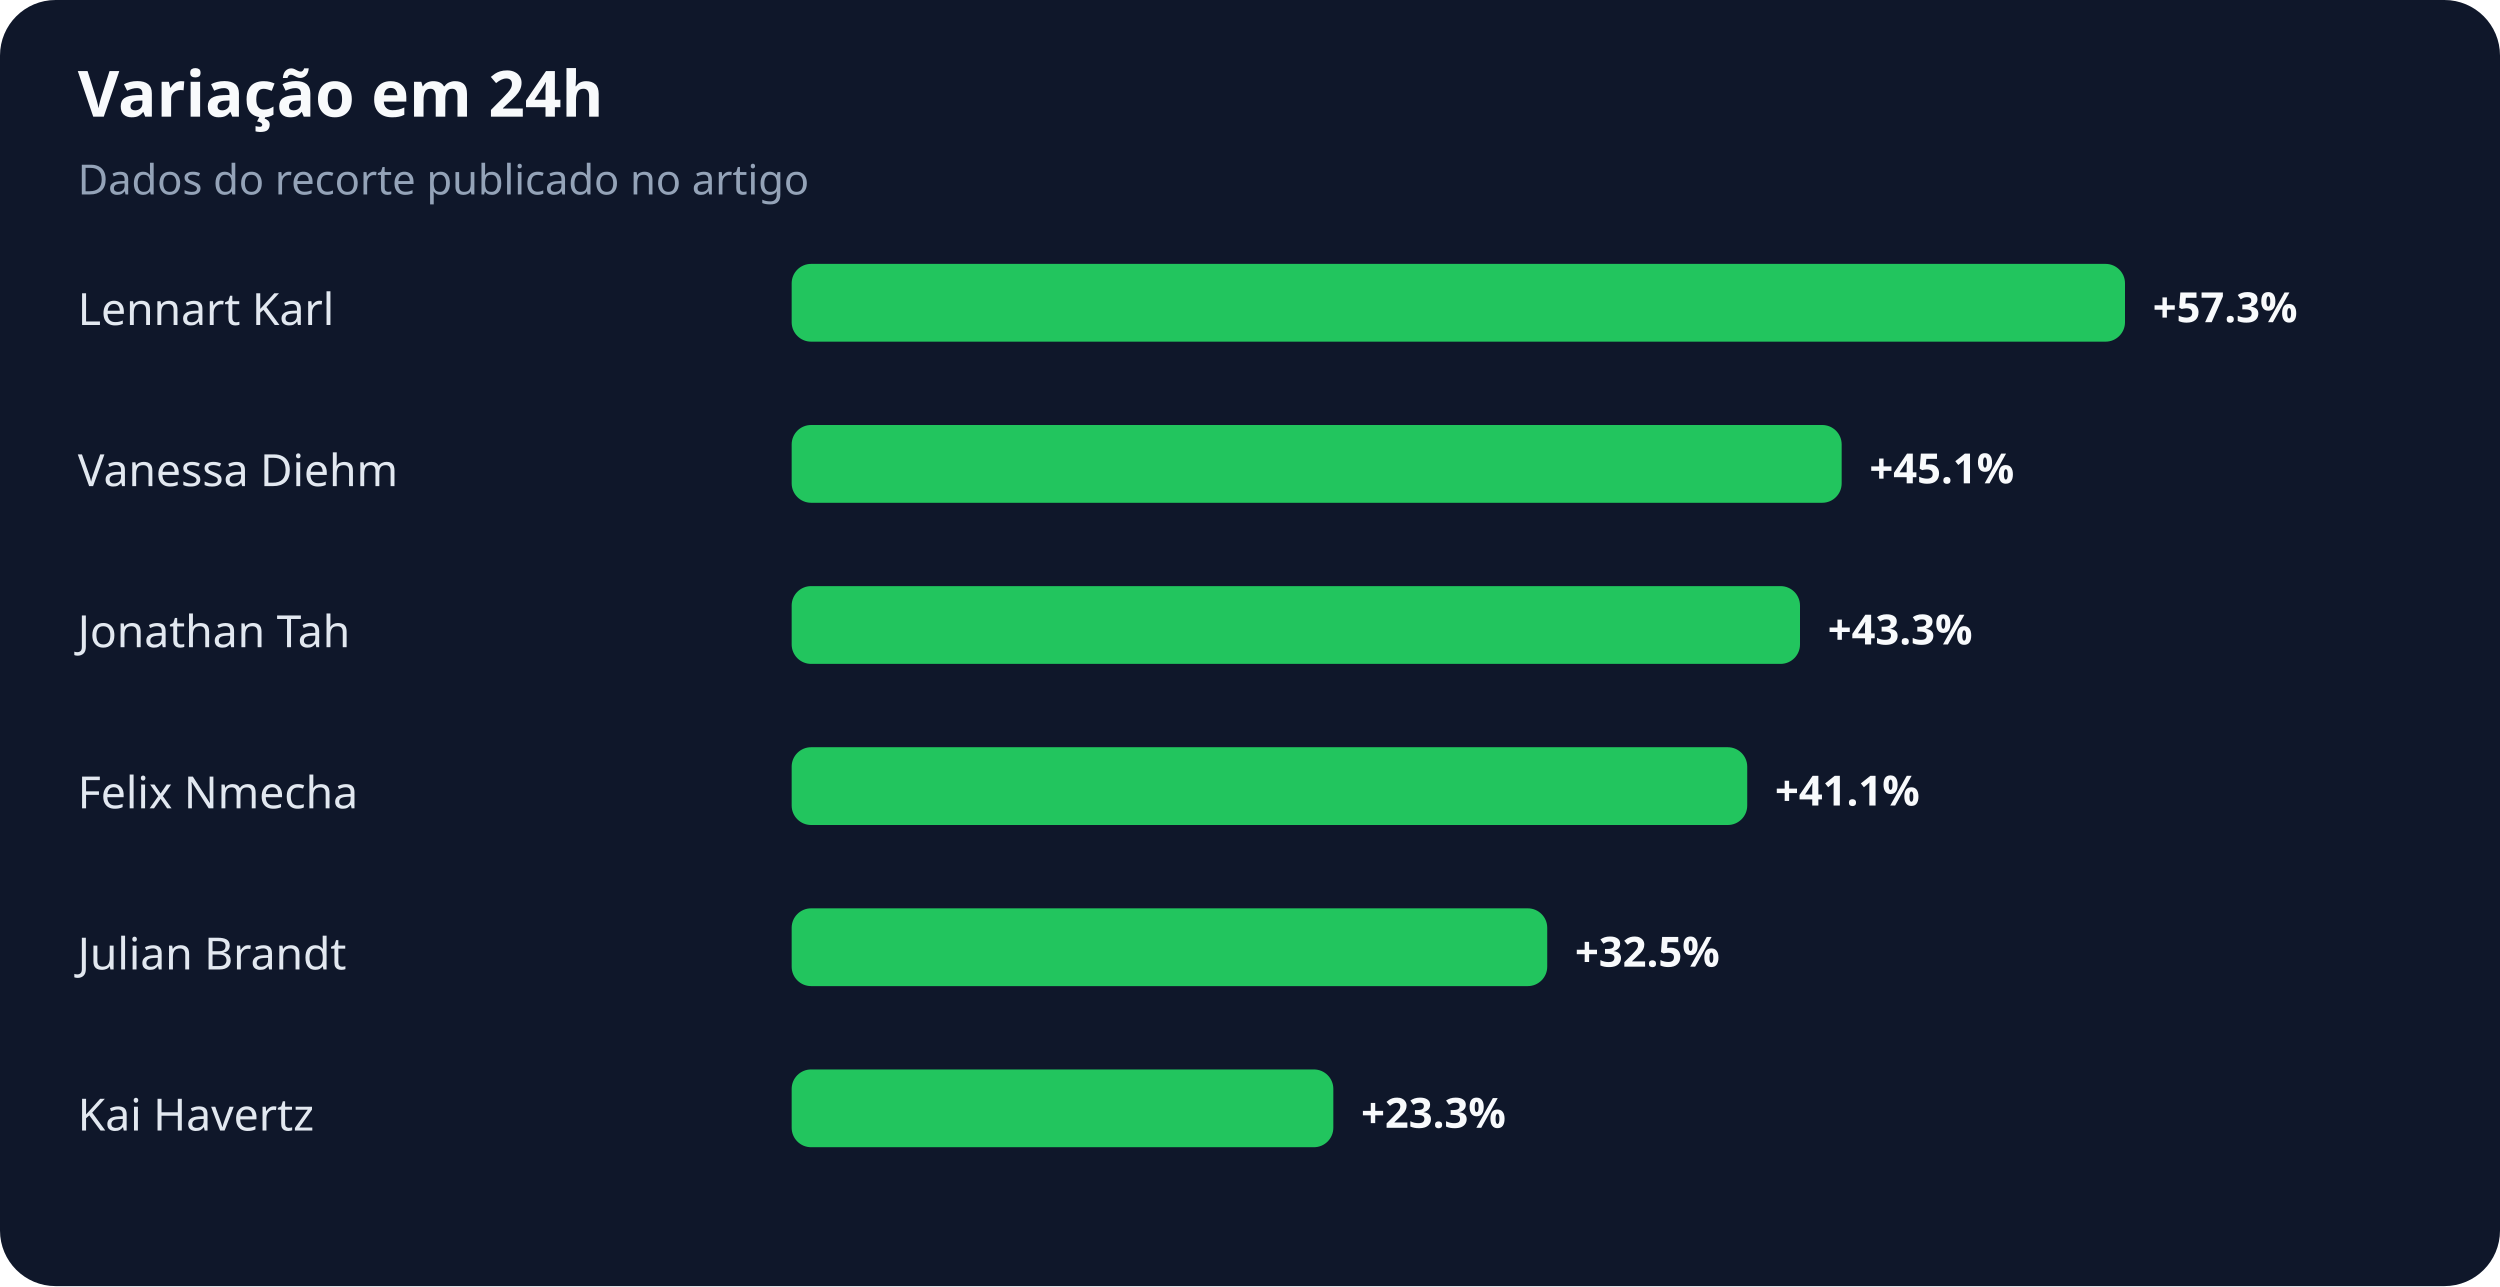
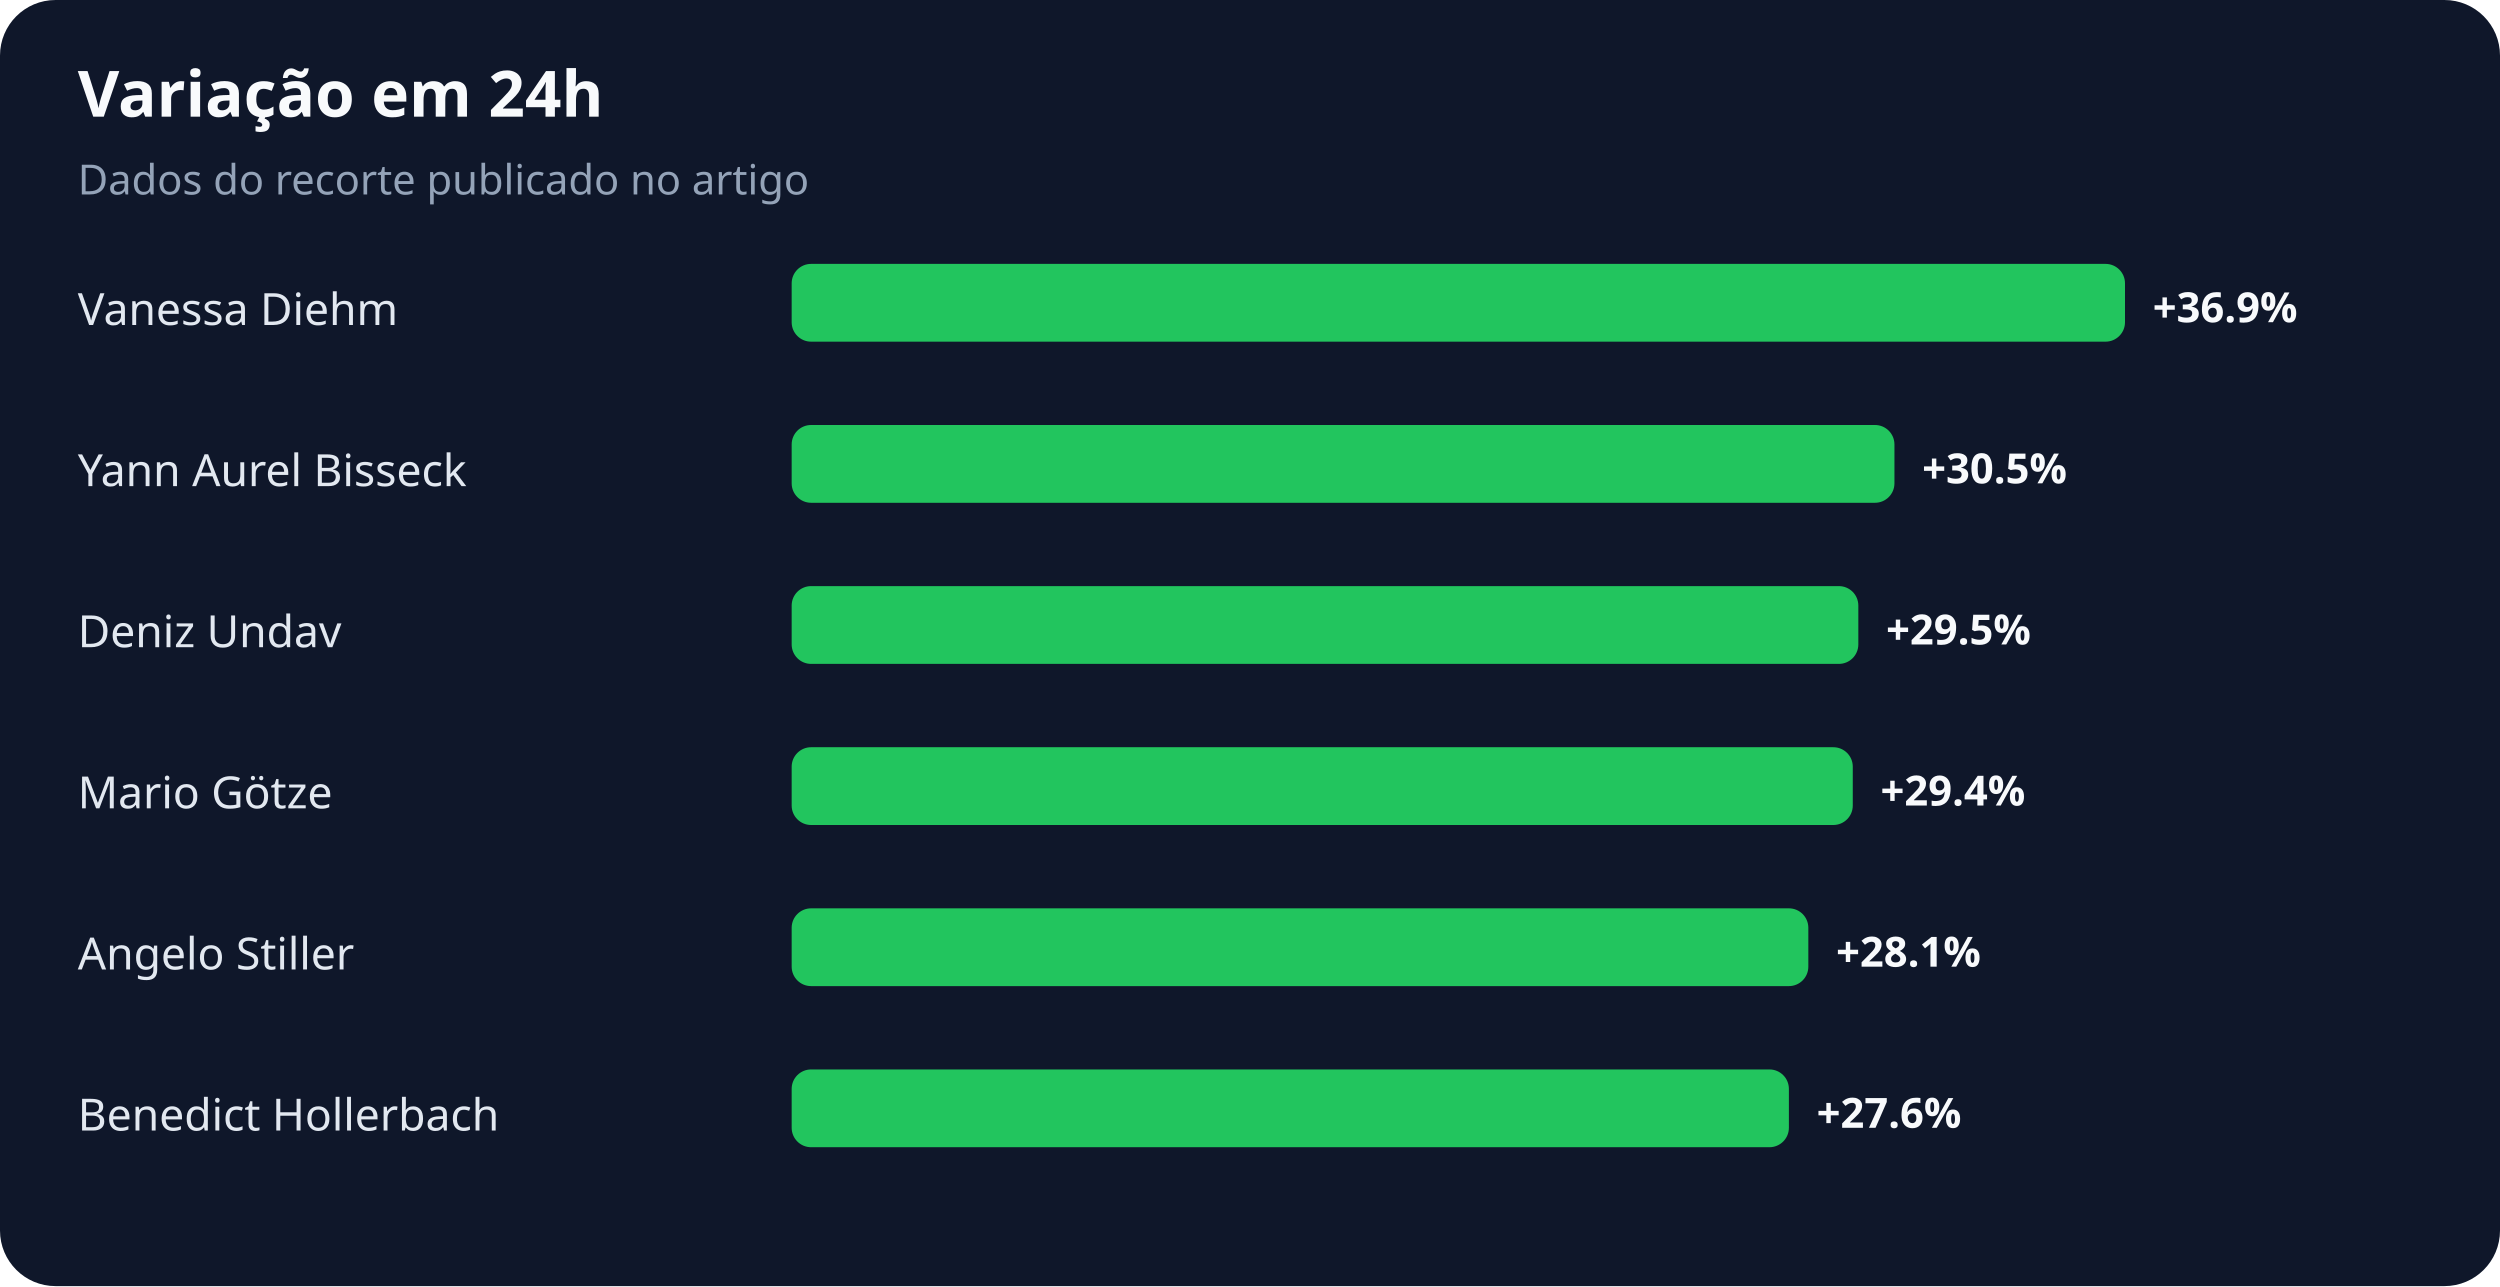
<svg xmlns="http://www.w3.org/2000/svg" width="900" height="463" viewBox="0 0 900 463" role="img" aria-labelledby="title desc">
  <rect width="100%" height="100%" rx="20" fill="#0f172a" />
  <text x="28" y="42" fill="#f8fafc" font-family="system-ui,sans-serif" font-size="23" font-weight="700">Variação em 24h</text>
  <text x="28" y="70" fill="#94a3b8" font-family="system-ui,sans-serif" font-size="15">Dados do recorte publicado no artigo</text>
-   <text x="28" y="117" fill="#e2e8f0" font-family="system-ui,sans-serif" font-size="16">Lennart Karl</text>
+   <text x="28" y="117" fill="#e2e8f0" font-family="system-ui,sans-serif" font-size="16">Vanessa Diehm</text>
  <rect x="285" y="95" width="480" height="28" rx="7" fill="#22c55e" />
-   <text x="775" y="116" fill="#f8fafc" font-family="system-ui,sans-serif" font-size="15" font-weight="700">+57.3%</text>
-   <text x="28" y="175" fill="#e2e8f0" font-family="system-ui,sans-serif" font-size="16">Vanessa Diehm</text>
-   <rect x="285" y="153" width="378" height="28" rx="7" fill="#22c55e" />
-   <text x="673" y="174" fill="#f8fafc" font-family="system-ui,sans-serif" font-size="15" font-weight="700">+45.1%</text>
-   <text x="28" y="233" fill="#e2e8f0" font-family="system-ui,sans-serif" font-size="16">Jonathan Tah</text>
-   <rect x="285" y="211" width="363" height="28" rx="7" fill="#22c55e" />
-   <text x="658" y="232" fill="#f8fafc" font-family="system-ui,sans-serif" font-size="15" font-weight="700">+43.3%</text>
-   <text x="28" y="291" fill="#e2e8f0" font-family="system-ui,sans-serif" font-size="16">Felix Nmecha</text>
-   <rect x="285" y="269" width="344" height="28" rx="7" fill="#22c55e" />
-   <text x="639" y="290" fill="#f8fafc" font-family="system-ui,sans-serif" font-size="15" font-weight="700">+41.1%</text>
-   <text x="28" y="349" fill="#e2e8f0" font-family="system-ui,sans-serif" font-size="16">Julian Brandt</text>
-   <rect x="285" y="327" width="272" height="28" rx="7" fill="#22c55e" />
-   <text x="567" y="348" fill="#f8fafc" font-family="system-ui,sans-serif" font-size="15" font-weight="700">+32.5%</text>
-   <text x="28" y="407" fill="#e2e8f0" font-family="system-ui,sans-serif" font-size="16">Kai Havertz</text>
-   <rect x="285" y="385" width="195" height="28" rx="7" fill="#22c55e" />
-   <text x="490" y="406" fill="#f8fafc" font-family="system-ui,sans-serif" font-size="15" font-weight="700">+23.3%</text>
+   <text x="775" y="116" fill="#f8fafc" font-family="system-ui,sans-serif" font-size="15" font-weight="700">+36.9%</text>
+   <text x="28" y="175" fill="#e2e8f0" font-family="system-ui,sans-serif" font-size="16">Yann Aurel Bisseck</text>
+   <rect x="285" y="153" width="397" height="28" rx="7" fill="#22c55e" />
+   <text x="692" y="174" fill="#f8fafc" font-family="system-ui,sans-serif" font-size="15" font-weight="700">+30.5%</text>
+   <text x="28" y="233" fill="#e2e8f0" font-family="system-ui,sans-serif" font-size="16">Deniz Undav</text>
+   <rect x="285" y="211" width="384" height="28" rx="7" fill="#22c55e" />
+   <text x="679" y="232" fill="#f8fafc" font-family="system-ui,sans-serif" font-size="15" font-weight="700">+29.5%</text>
+   <text x="28" y="291" fill="#e2e8f0" font-family="system-ui,sans-serif" font-size="16">Mario Götze</text>
+   <rect x="285" y="269" width="382" height="28" rx="7" fill="#22c55e" />
+   <text x="677" y="290" fill="#f8fafc" font-family="system-ui,sans-serif" font-size="15" font-weight="700">+29.4%</text>
+   <text x="28" y="349" fill="#e2e8f0" font-family="system-ui,sans-serif" font-size="16">Angelo Stiller</text>
+   <rect x="285" y="327" width="366" height="28" rx="7" fill="#22c55e" />
+   <text x="661" y="348" fill="#f8fafc" font-family="system-ui,sans-serif" font-size="15" font-weight="700">+28.1%</text>
+   <text x="28" y="407" fill="#e2e8f0" font-family="system-ui,sans-serif" font-size="16">Benedict Hollerbach</text>
+   <rect x="285" y="385" width="359" height="28" rx="7" fill="#22c55e" />
+   <text x="654" y="406" fill="#f8fafc" font-family="system-ui,sans-serif" font-size="15" font-weight="700">+27.6%</text>
</svg>
